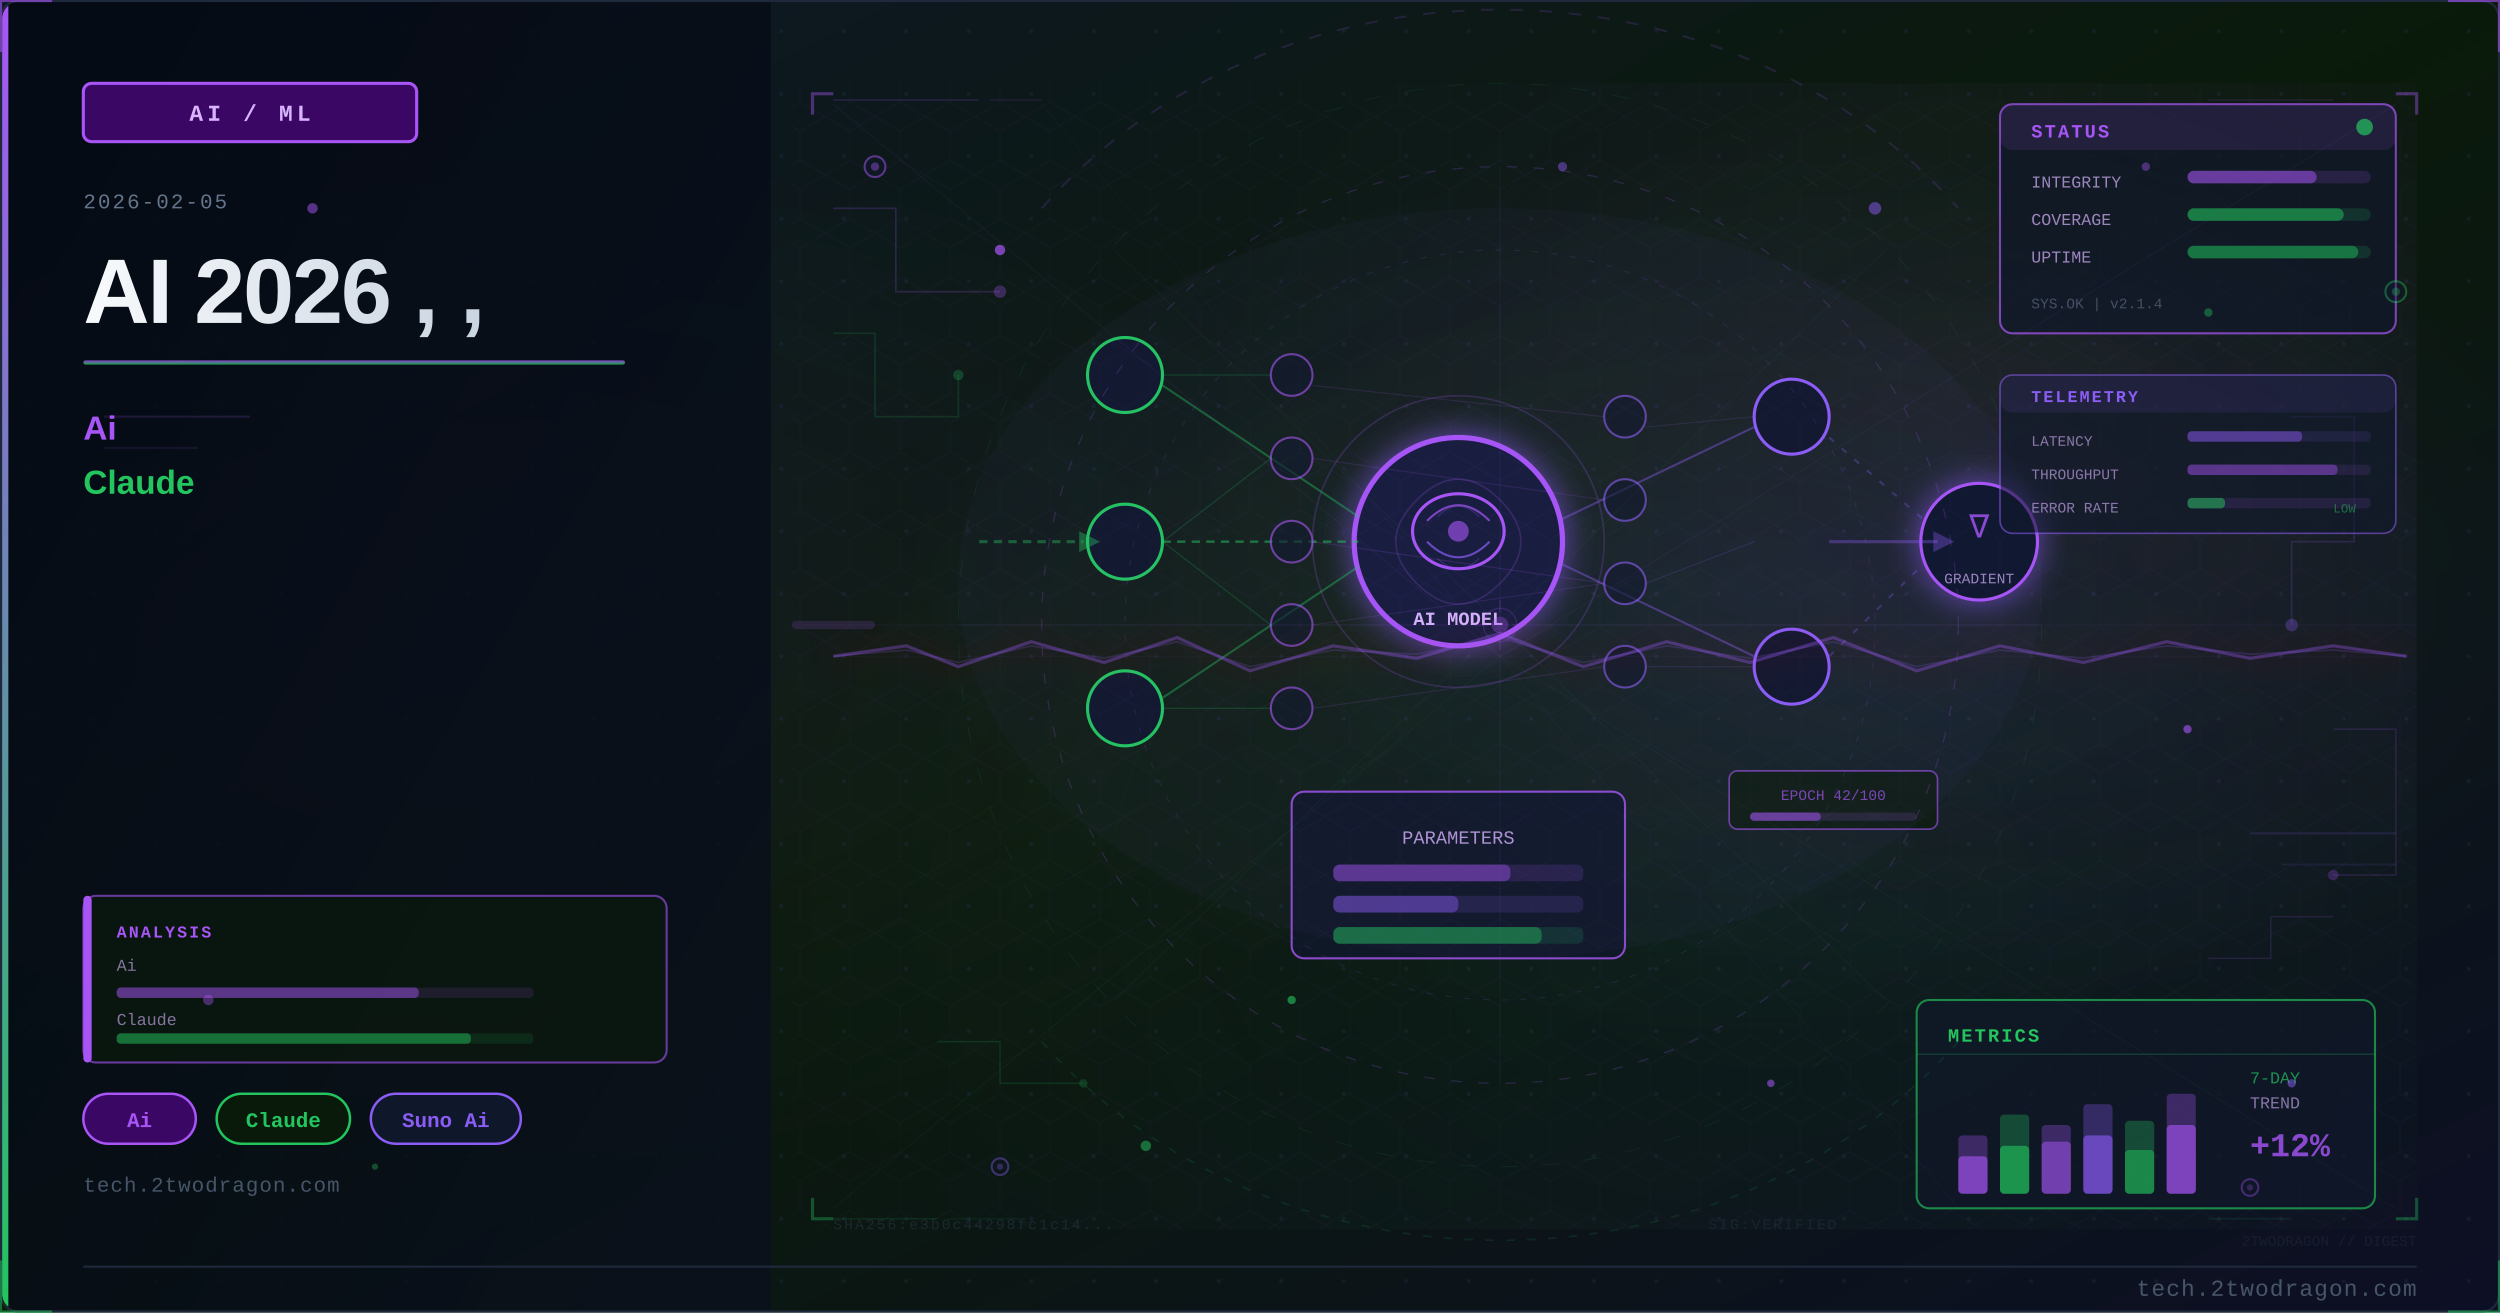
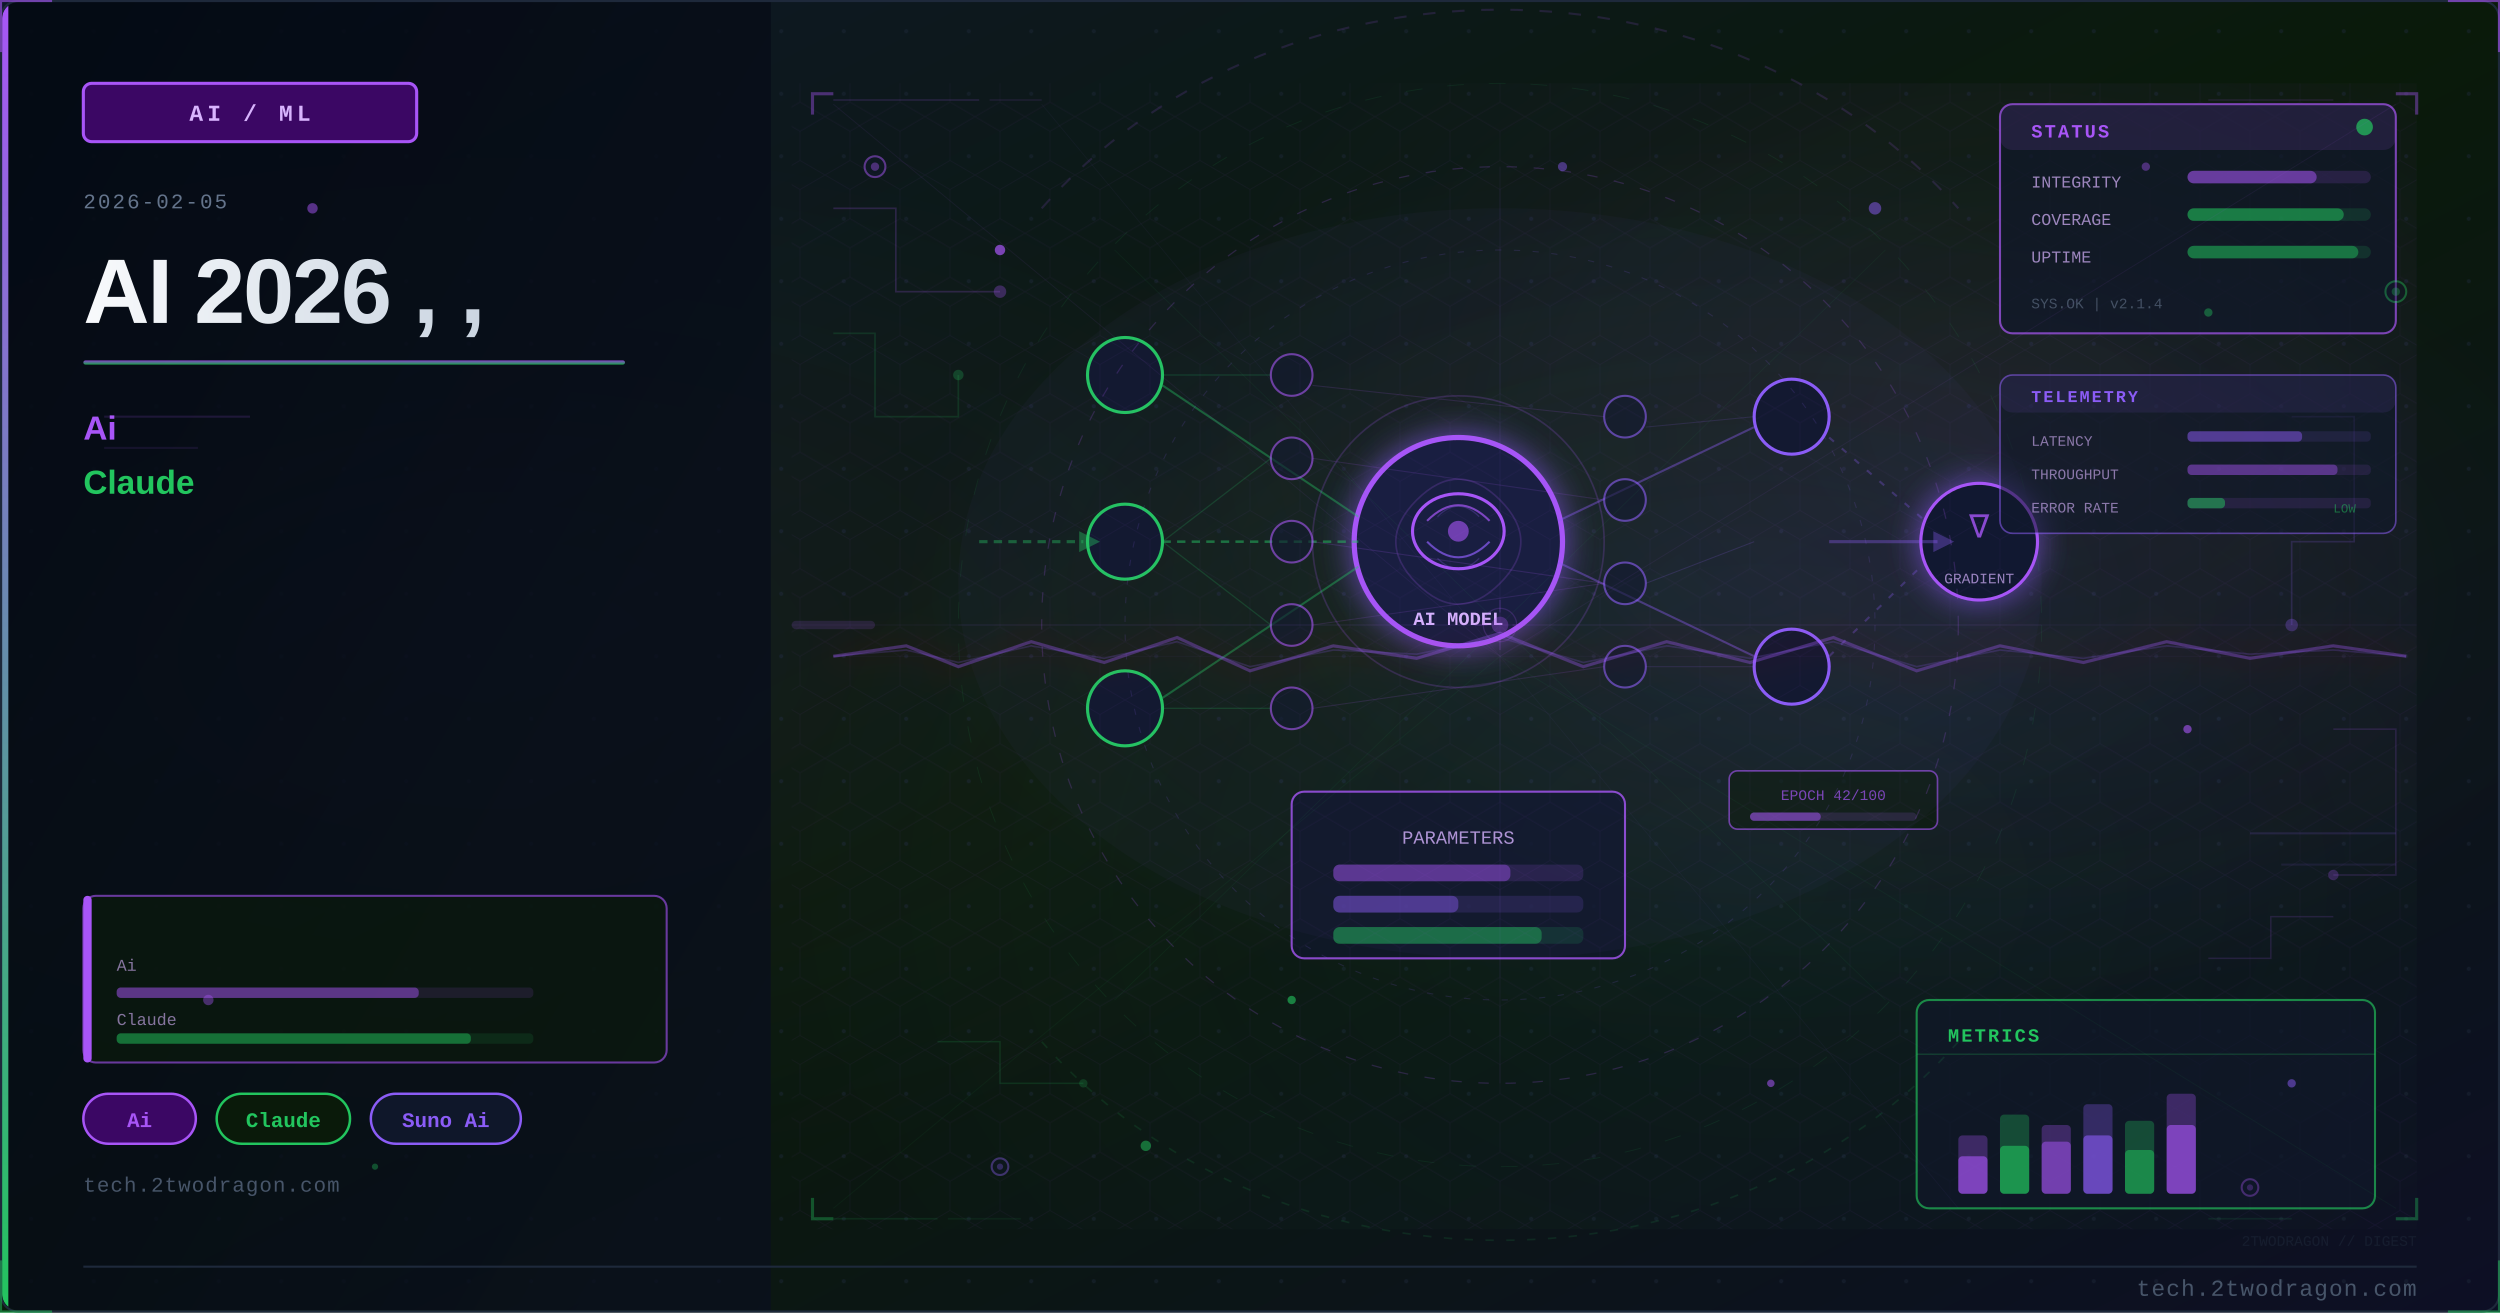
<svg xmlns="http://www.w3.org/2000/svg" viewBox="0 0 1200 630" width="1200" height="630">
  <defs>
    <linearGradient id="u86c659bg" x1="0%" y1="0%" x2="100%" y2="100%">
      <stop offset="0%" style="stop-color:#0f172a" />
      <stop offset="50%" style="stop-color:#0a1a0a" />
      <stop offset="100%" style="stop-color:#0d0f25" />
    </linearGradient>
    <linearGradient id="u86c659accent" x1="0%" y1="0%" x2="0%" y2="100%">
      <stop offset="0%" style="stop-color:#a855f7" />
      <stop offset="100%" style="stop-color:#22c55e" />
    </linearGradient>
    <linearGradient id="u86c659title" x1="0%" y1="0%" x2="100%" y2="0%">
      <stop offset="0%" style="stop-color:#f8fafc" />
      <stop offset="100%" style="stop-color:#cbd5e1" />
    </linearGradient>
    <linearGradient id="u86c659panel" x1="0%" y1="0%" x2="100%" y2="100%">
      <stop offset="0%" style="stop-color:#020810;stop-opacity:0.85" />
      <stop offset="100%" style="stop-color:#0a0f1e;stop-opacity:0.75" />
    </linearGradient>
    <radialGradient id="u86c659ambientL" cx="20%" cy="50%" r="40%">
      <stop offset="0%" style="stop-color:#a855f7;stop-opacity:0.06" />
      <stop offset="100%" style="stop-color:#a855f7;stop-opacity:0" />
    </radialGradient>
    <radialGradient id="u86c659ambientR" cx="70%" cy="45%" r="35%">
      <stop offset="0%" style="stop-color:#8b5cf6;stop-opacity:0.08" />
      <stop offset="100%" style="stop-color:#8b5cf6;stop-opacity:0" />
    </radialGradient>
    <filter id="u86c659glow" x="-100%" y="-100%" width="300%" height="300%">
      <feDropShadow dx="0" dy="0" stdDeviation="8" flood-color="#8b5cf6" flood-opacity="0.7" />
    </filter>
    <filter id="u86c659blur" x="-50%" y="-50%" width="200%" height="200%">
      <feGaussianBlur stdDeviation="12" />
    </filter>
    <filter id="u86c659textglow" x="-20%" y="-20%" width="140%" height="140%">
      <feDropShadow dx="0" dy="0" stdDeviation="4" flood-color="#a855f7" flood-opacity="0.5" />
    </filter>
    <filter id="u86c659fxGlow" x="-50%" y="-50%" width="200%" height="200%">
      <feGaussianBlur stdDeviation="6" result="b" />
      <feColorMatrix in="b" type="matrix" values="1.2 0.4 0 0 0 0.5 0.6 0 0 0 0 0 0 0 0 0 0 0 0.85 0" result="g" />
      <feMerge>
        <feMergeNode in="g" />
        <feMergeNode in="SourceGraphic" />
      </feMerge>
    </filter>
    <filter id="u86c659fxRed" x="-60%" y="-60%" width="220%" height="220%">
      <feGaussianBlur stdDeviation="8" result="b" />
      <feColorMatrix in="b" type="matrix" values="1.3 0 0 0 0.7 0 0 0 0 0 0 0 0 0 0 0 0 0 0.95 0" result="g" />
      <feMerge>
        <feMergeNode in="g" />
        <feMergeNode in="SourceGraphic" />
      </feMerge>
    </filter>
    <radialGradient id="u86c659sceneGlow1" cx="75%" cy="30%" r="50%">
      <stop offset="0%" stop-color="#a855f7" stop-opacity="0.15" />
      <stop offset="100%" stop-color="#a855f7" stop-opacity="0" />
    </radialGradient>
    <radialGradient id="u86c659sceneGlow2" cx="60%" cy="70%" r="60%">
      <stop offset="0%" stop-color="#22c55e" stop-opacity="0.10" />
      <stop offset="100%" stop-color="#22c55e" stop-opacity="0" />
    </radialGradient>
    <pattern id="u86c659dots" x="0" y="0" width="30" height="30" patternUnits="userSpaceOnUse">
      <circle cx="15" cy="15" r="1" fill="#1e293b" opacity="0.7" />
    </pattern>
    <clipPath id="u86c659clip">
      <rect x="1" y="1" width="1198" height="628" rx="8" ry="8" />
    </clipPath>
    <style>
      @keyframes u86c659floatUp { 0%{transform:translateY(0);opacity:0.9} 85%{opacity:0.5} 100%{transform:translateY(-80px);opacity:0} }
      @keyframes u86c659pulse { 0%,100%{opacity:0.5} 50%{opacity:1} }
      @keyframes u86c659crackFx { 0%,100%{stroke-opacity:0.6} 50%{stroke-opacity:1} }
      @keyframes u86c659glimmer { 0%{opacity:0.3} 50%{opacity:0.85} 100%{opacity:0.3} }
      @keyframes u86c659dash { to{stroke-dashoffset:-20} }
      @keyframes u86c659rotSpin { from{transform:rotate(0deg)} to{transform:rotate(360deg)} }
      .u86c659fa { animation: u86c659floatUp 3.2s ease-in infinite; }
      .u86c659fb { animation: u86c659floatUp 3.8s ease-in infinite; animation-delay:0.9s; }
      .u86c659fc { animation: u86c659floatUp 2.9s ease-in infinite; animation-delay:1.7s; }
      .u86c659crack { animation: u86c659crackFx 1.9s ease-in-out infinite; }
      .u86c659blink { animation: u86c659pulse 2.2s ease-in-out infinite; }
    </style>
  </defs>
  <rect width="1200" height="630" fill="url(#u86c659bg)" />
  <g clip-path="url(#u86c659clip)">
    <rect width="1200" height="630" fill="url(#u86c659dots)" opacity="0.6" />
    <rect width="1200" height="630" fill="url(#u86c659ambientL)" />
    <rect width="1200" height="630" fill="url(#u86c659ambientR)" />
    <rect x="0" y="0" width="370" height="630" fill="url(#u86c659panel)" />
    <rect x="0" y="0" width="4" height="630" fill="url(#u86c659accent)" />
    <rect x="40" y="40" width="160" height="28" rx="4" fill="#3b0764" stroke="#a855f7" stroke-width="1.5" />
    <text x="120" y="58" font-family="Courier New, monospace" font-size="11" fill="#d8b4fe" text-anchor="middle" letter-spacing="2" font-weight="bold">AI / ML</text>
    <text x="40" y="100" font-family="Courier New, monospace" font-size="10" fill="#64748b" letter-spacing="1">2026-02-05</text>
    <text x="40" y="155" font-family="Segoe UI, Arial, sans-serif" font-size="44" fill="url(#u86c659title)" font-weight="700" letter-spacing="-1">AI 2026 , ,</text>
    <rect x="40" y="173" width="260" height="2" rx="1" fill="url(#u86c659accent)" opacity="0.8" />
    <text x="40" y="211" font-family="Segoe UI, Arial, sans-serif" font-size="16" fill="#a855f7" font-weight="600">Ai</text>
    <text x="40" y="237" font-family="Segoe UI, Arial, sans-serif" font-size="16" fill="#22c55e" font-weight="600">Claude</text>
    <rect x="40" y="525" width="54" height="24" rx="12" fill="#3b0764" stroke="#a855f7" stroke-width="1.2" />
    <text x="67" y="541" font-family="Courier New, monospace" font-size="10" fill="#a855f7" text-anchor="middle" font-weight="bold">Ai</text>
    <rect x="104" y="525" width="64" height="24" rx="12" fill="#0a1a0a" stroke="#22c55e" stroke-width="1.2" />
    <text x="136" y="541" font-family="Courier New, monospace" font-size="10" fill="#22c55e" text-anchor="middle" font-weight="bold">Claude</text>
    <rect x="178" y="525" width="72" height="24" rx="12" fill="#0f172a" stroke="#8b5cf6" stroke-width="1.2" />
    <text x="214" y="541" font-family="Courier New, monospace" font-size="10" fill="#8b5cf6" text-anchor="middle" font-weight="bold">Suno Ai</text>
    <text x="40" y="572" font-family="Courier New, monospace" font-size="10" fill="#475569" letter-spacing="0.5">tech.2twodragon.com</text>
    <rect x="380" y="40" width="780" height="550" fill="url(#u86c659sceneGlow1)" opacity="0.6" />
    <rect x="380" y="40" width="780" height="550" fill="url(#u86c659sceneGlow2)" opacity="0.5" />
    <g filter="url(#u86c659glow)">
      <circle cx="700" cy="260" r="50" fill="#0f172a" stroke="#a855f7" stroke-width="2.5" />
      <circle cx="700" cy="260" r="50" fill="#8b5cf6" opacity="0.08" />
    </g>
    <ellipse cx="700" cy="255" rx="22" ry="18" fill="none" stroke="#a855f7" stroke-width="1.5" />
    <path d="M685 250 Q700 235 715 250" fill="none" stroke="#a855f7" stroke-width="1" opacity="0.7" />
    <path d="M685 260 Q700 275 715 260" fill="none" stroke="#8b5cf6" stroke-width="1" opacity="0.7" />
    <circle cx="700" cy="255" r="5" fill="#a855f7" opacity="0.6" />
    <text x="700" y="300" font-family="Courier New, monospace" font-size="9" fill="#d8b4fe" text-anchor="middle" font-weight="bold">AI MODEL</text>
    <circle cx="540" cy="180" r="18" fill="#0f172a" stroke="#22c55e" stroke-width="1.5" />
    <circle cx="540" cy="260" r="18" fill="#0f172a" stroke="#22c55e" stroke-width="1.5" />
    <circle cx="540" cy="340" r="18" fill="#0f172a" stroke="#22c55e" stroke-width="1.5" />
    <circle cx="860" cy="200" r="18" fill="#0f172a" stroke="#8b5cf6" stroke-width="1.5" />
    <circle cx="860" cy="320" r="18" fill="#0f172a" stroke="#8b5cf6" stroke-width="1.5" />
    <line x1="558" y1="185" x2="652" y2="248" stroke="#22c55e" stroke-width="1" opacity="0.4" />
    <line x1="558" y1="260" x2="652" y2="260" stroke="#22c55e" stroke-width="1.2" opacity="0.5" stroke-dasharray="4 3" style="animation: u86c659dash 2s linear infinite" />
    <line x1="558" y1="335" x2="652" y2="272" stroke="#22c55e" stroke-width="1" opacity="0.4" />
    <line x1="748" y1="250" x2="842" y2="205" stroke="#8b5cf6" stroke-width="1" opacity="0.4" />
    <line x1="748" y1="270" x2="842" y2="315" stroke="#8b5cf6" stroke-width="1" opacity="0.4" />
    <rect x="620" y="380" width="160" height="80" rx="6" fill="#0f172a" stroke="#a855f7" stroke-width="1" opacity="0.8" />
    <text x="700" y="405" font-family="Courier New, monospace" font-size="9" fill="#d8b4fe" text-anchor="middle" opacity="0.8">PARAMETERS</text>
    <rect x="640" y="415" width="120" height="8" rx="3" fill="#a855f7" opacity="0.15" />
    <rect x="640" y="415" width="85" height="8" rx="3" fill="#a855f7" opacity="0.4" />
    <rect x="640" y="430" width="120" height="8" rx="3" fill="#8b5cf6" opacity="0.15" />
    <rect x="640" y="430" width="60" height="8" rx="3" fill="#8b5cf6" opacity="0.4" />
    <rect x="640" y="445" width="120" height="8" rx="3" fill="#22c55e" opacity="0.15" />
    <rect x="640" y="445" width="100" height="8" rx="3" fill="#22c55e" opacity="0.4" />
    <g filter="url(#u86c659glow)">
      <circle cx="950" cy="260" r="28" fill="#0f172a" stroke="#a855f7" stroke-width="1.5" />
    </g>
    <text x="950" y="258" font-family="Courier New, monospace" font-size="16" fill="#a855f7" text-anchor="middle" opacity="0.8">∇</text>
    <text x="950" y="280" font-family="Courier New, monospace" font-size="7" fill="#d8b4fe" text-anchor="middle" opacity="0.7">GRADIENT</text>
    <line x1="878" y1="210" x2="924" y2="250" stroke="#8b5cf6" stroke-width="1" opacity="0.3" stroke-dasharray="3 5" />
    <line x1="878" y1="315" x2="924" y2="270" stroke="#8b5cf6" stroke-width="1" opacity="0.3" stroke-dasharray="3 5" />
    <circle cx="620" cy="180" r="10" fill="#0f172a" stroke="#a855f7" stroke-width="1" opacity="0.6" />
    <circle cx="620" cy="220" r="10" fill="#0f172a" stroke="#a855f7" stroke-width="1" opacity="0.6" />
    <circle cx="620" cy="260" r="10" fill="#0f172a" stroke="#a855f7" stroke-width="1" opacity="0.6" />
    <circle cx="620" cy="300" r="10" fill="#0f172a" stroke="#a855f7" stroke-width="1" opacity="0.6" />
    <circle cx="620" cy="340" r="10" fill="#0f172a" stroke="#a855f7" stroke-width="1" opacity="0.6" />
    <circle cx="780" cy="200" r="10" fill="#0f172a" stroke="#8b5cf6" stroke-width="1" opacity="0.6" />
    <circle cx="780" cy="240" r="10" fill="#0f172a" stroke="#8b5cf6" stroke-width="1" opacity="0.6" />
    <circle cx="780" cy="280" r="10" fill="#0f172a" stroke="#8b5cf6" stroke-width="1" opacity="0.6" />
    <circle cx="780" cy="320" r="10" fill="#0f172a" stroke="#8b5cf6" stroke-width="1" opacity="0.6" />
    <line x1="558" y1="180" x2="610" y2="180" stroke="#22c55e" stroke-width="0.6" opacity="0.2" />
    <line x1="558" y1="260" x2="610" y2="220" stroke="#22c55e" stroke-width="0.6" opacity="0.2" />
    <line x1="558" y1="260" x2="610" y2="300" stroke="#22c55e" stroke-width="0.6" opacity="0.2" />
    <line x1="558" y1="340" x2="610" y2="340" stroke="#22c55e" stroke-width="0.6" opacity="0.2" />
    <line x1="630" y1="185" x2="770" y2="200" stroke="#a855f7" stroke-width="0.5" opacity="0.15" />
    <line x1="630" y1="220" x2="770" y2="240" stroke="#a855f7" stroke-width="0.5" opacity="0.15" />
    <line x1="630" y1="260" x2="770" y2="280" stroke="#a855f7" stroke-width="0.5" opacity="0.18" />
    <line x1="630" y1="300" x2="770" y2="280" stroke="#a855f7" stroke-width="0.5" opacity="0.15" />
    <line x1="630" y1="340" x2="770" y2="320" stroke="#a855f7" stroke-width="0.5" opacity="0.15" />
    <line x1="790" y1="205" x2="842" y2="200" stroke="#8b5cf6" stroke-width="0.5" opacity="0.15" />
    <line x1="790" y1="280" x2="842" y2="260" stroke="#8b5cf6" stroke-width="0.5" opacity="0.18" />
    <line x1="790" y1="320" x2="842" y2="320" stroke="#8b5cf6" stroke-width="0.5" opacity="0.15" />
    <path d="M 680 240 Q 700 220 720 240 Q 740 260 720 280 Q 700 300 680 280 Q 660 260 680 240" fill="none" stroke="#a855f7" stroke-width="0.8" opacity="0.2" />
    <path d="M 690 248 Q 700 238 710 248" fill="none" stroke="#8b5cf6" stroke-width="0.6" opacity="0.25" />
    <path d="M 690 268 Q 700 278 710 268" fill="none" stroke="#8b5cf6" stroke-width="0.6" opacity="0.25" />
    <path d="M 470 260 L 520 260" fill="none" stroke="#22c55e" stroke-width="1.5" opacity="0.4" stroke-dasharray="4 3" style="animation: u86c659dash 2s linear infinite" />
    <polygon points="518,255 528,260 518,265" fill="#22c55e" opacity="0.4" />
    <path d="M 878 260 L 930 260" fill="none" stroke="#8b5cf6" stroke-width="1.5" opacity="0.35" />
    <polygon points="928,255 938,260 928,265" fill="#8b5cf6" opacity="0.35" />
    <rect x="830" y="370" width="100" height="28" rx="4" fill="#0a1a0a" stroke="#a855f7" stroke-width="0.8" opacity="0.6" />
    <text x="880" y="384" font-family="Courier New, monospace" font-size="7" fill="#a855f7" text-anchor="middle" opacity="0.7">EPOCH 42/100</text>
    <rect x="840" y="390" width="80" height="4" rx="2" fill="#a855f7" opacity="0.15" />
    <rect x="840" y="390" width="34" height="4" rx="2" fill="#a855f7" opacity="0.5" />
    <circle cx="700" cy="260" r="70" fill="none" stroke="#a855f7" stroke-width="0.8" opacity="0.2" style="animation: u86c659pulse 3s ease-in-out infinite" />
    <ellipse cx="720" cy="280" rx="260" ry="180" fill="#8b5cf6" opacity="0.035" />
    <defs>
      <pattern id="u86c659hex" x="0" y="0" width="24" height="28" patternUnits="userSpaceOnUse">
        <polygon points="12,0 24,7 24,21 12,28 0,21 0,7" fill="none" stroke="#a855f7" stroke-width="0.4" opacity="0.15" />
      </pattern>
    </defs>
    <rect x="380" y="40" width="780" height="550" fill="url(#u86c659hex)" opacity="0.35" />
    <circle cx="720" cy="300" r="220" fill="none" stroke="#a855f7" stroke-width="0.6" stroke-dasharray="5 8" opacity="0.2" />
    <circle cx="720" cy="300" r="180" fill="none" stroke="#8b5cf6" stroke-width="0.5" stroke-dasharray="3 6" opacity="0.15" />
    <circle cx="720" cy="300" r="260" fill="none" stroke="#22c55e" stroke-width="0.4" stroke-dasharray="8 12" opacity="0.1" />
    <line x1="720" y1="80" x2="720" y2="520" stroke="#a855f7" stroke-width="0.3" opacity="0.1" />
    <line x1="460" y1="300" x2="980" y2="300" stroke="#a855f7" stroke-width="0.3" opacity="0.1" />
    <line x1="535" y1="120" x2="905" y2="480" stroke="#22c55e" stroke-width="0.3" opacity="0.08" />
    <line x1="905" y1="120" x2="535" y2="480" stroke="#22c55e" stroke-width="0.3" opacity="0.08" />
    <rect x="960" y="50" width="190" height="110" rx="6" fill="#0f172a" stroke="#a855f7" stroke-width="1" opacity="0.7" />
    <rect x="960" y="50" width="190" height="22" rx="6" fill="#a855f7" opacity="0.12" />
    <text x="975" y="66" font-family="Courier New, monospace" font-size="9" fill="#a855f7" font-weight="bold" letter-spacing="1">STATUS</text>
    <circle cx="1135" cy="61" r="4" fill="#22c55e" opacity="0.7" style="animation: u86c659pulse 2s ease-in-out infinite" />
    <text x="975" y="90" font-family="Courier New, monospace" font-size="8" fill="#d8b4fe" opacity="0.7">INTEGRITY</text>
    <rect x="1050" y="82" width="88" height="6" rx="3" fill="#a855f7" opacity="0.15" />
    <rect x="1050" y="82" width="62" height="6" rx="3" fill="#a855f7" opacity="0.5" />
    <text x="975" y="108" font-family="Courier New, monospace" font-size="8" fill="#d8b4fe" opacity="0.7">COVERAGE</text>
    <rect x="1050" y="100" width="88" height="6" rx="3" fill="#22c55e" opacity="0.15" />
    <rect x="1050" y="100" width="75" height="6" rx="3" fill="#22c55e" opacity="0.5" />
    <text x="975" y="126" font-family="Courier New, monospace" font-size="8" fill="#d8b4fe" opacity="0.7">UPTIME</text>
    <rect x="1050" y="118" width="88" height="6" rx="3" fill="#22c55e" opacity="0.15" />
    <rect x="1050" y="118" width="82" height="6" rx="3" fill="#22c55e" opacity="0.45" />
    <text x="975" y="148" font-family="Courier New, monospace" font-size="7" fill="#64748b" opacity="0.6">SYS.OK | v2.1.4</text>
    <rect x="920" y="480" width="220" height="100" rx="6" fill="#0f172a" stroke="#22c55e" stroke-width="1" opacity="0.65" />
    <text x="935" y="500" font-family="Courier New, monospace" font-size="9" fill="#22c55e" font-weight="bold" letter-spacing="1">METRICS</text>
    <line x1="920" y1="506" x2="1140" y2="506" stroke="#22c55e" stroke-width="0.5" opacity="0.3" />
    <rect x="940" y="545" width="14" height="28" rx="2" fill="#a855f7" opacity="0.3" />
    <rect x="940" y="555" width="14" height="18" rx="2" fill="#a855f7" opacity="0.6" />
    <rect x="960" y="535" width="14" height="38" rx="2" fill="#22c55e" opacity="0.3" />
    <rect x="960" y="550" width="14" height="23" rx="2" fill="#22c55e" opacity="0.6" />
    <rect x="980" y="540" width="14" height="33" rx="2" fill="#a855f7" opacity="0.3" />
    <rect x="980" y="548" width="14" height="25" rx="2" fill="#a855f7" opacity="0.5" />
    <rect x="1000" y="530" width="14" height="43" rx="2" fill="#8b5cf6" opacity="0.3" />
    <rect x="1000" y="545" width="14" height="28" rx="2" fill="#8b5cf6" opacity="0.6" />
    <rect x="1020" y="538" width="14" height="35" rx="2" fill="#22c55e" opacity="0.3" />
    <rect x="1020" y="552" width="14" height="21" rx="2" fill="#22c55e" opacity="0.5" />
    <rect x="1040" y="525" width="14" height="48" rx="2" fill="#a855f7" opacity="0.3" />
    <rect x="1040" y="540" width="14" height="33" rx="2" fill="#a855f7" opacity="0.6" style="animation: u86c659glimmer 3s ease-in-out infinite" />
-     <text x="1080" y="520" font-family="Courier New, monospace" font-size="8" fill="#22c55e" opacity="0.7">7-DAY</text>
-     <text x="1080" y="532" font-family="Courier New, monospace" font-size="8" fill="#d8b4fe" opacity="0.6">TREND</text>
-     <text x="1080" y="555" font-family="Courier New, monospace" font-size="16" fill="#a855f7" font-weight="bold" opacity="0.8">+12%</text>
    <polyline points="400,100 430,100 430,140 480,140" fill="none" stroke="#a855f7" stroke-width="0.8" opacity="0.2" />
    <circle cx="480" cy="140" r="3" fill="#a855f7" opacity="0.3" />
    <polyline points="400,160 420,160 420,200 460,200 460,180" fill="none" stroke="#22c55e" stroke-width="0.8" opacity="0.15" />
    <circle cx="460" cy="180" r="2.5" fill="#22c55e" opacity="0.25" />
    <polyline points="1100,200 1130,200 1130,260 1100,260 1100,300" fill="none" stroke="#8b5cf6" stroke-width="0.8" opacity="0.18" />
    <circle cx="1100" cy="300" r="3" fill="#8b5cf6" opacity="0.3" />
    <polyline points="1120,350 1150,350 1150,420 1120,420" fill="none" stroke="#a855f7" stroke-width="0.8" opacity="0.15" />
    <circle cx="1120" cy="420" r="2.5" fill="#a855f7" opacity="0.25" />
    <polyline points="450,500 480,500 480,520 520,520" fill="none" stroke="#22c55e" stroke-width="0.7" opacity="0.15" />
    <circle cx="520" cy="520" r="2" fill="#22c55e" opacity="0.2" />
    <polyline points="1060,460 1090,460 1090,440 1120,440" fill="none" stroke="#a855f7" stroke-width="0.7" opacity="0.15" />
    <rect x="40" y="430" width="280" height="80" rx="6" fill="#0a1a0a" stroke="#a855f7" stroke-width="1" opacity="0.6" />
    <rect x="40" y="430" width="4" height="80" rx="2" fill="#a855f7" />
-     <text x="56" y="450" font-family="Courier New, monospace" font-size="8" fill="#a855f7" font-weight="bold" letter-spacing="1">ANALYSIS</text>
    <text x="56" y="466" font-family="Courier New, monospace" font-size="8" fill="#d8b4fe" opacity="0.6">Ai</text>
    <rect x="56" y="474" width="200" height="5" rx="2" fill="#a855f7" opacity="0.12" />
    <rect x="56" y="474" width="145" height="5" rx="2" fill="#a855f7" opacity="0.45" />
    <text x="56" y="492" font-family="Courier New, monospace" font-size="8" fill="#d8b4fe" opacity="0.6">Claude</text>
    <rect x="56" y="496" width="200" height="5" rx="2" fill="#22c55e" opacity="0.12" />
    <rect x="56" y="496" width="170" height="5" rx="2" fill="#22c55e" opacity="0.45" />
    <circle cx="420" cy="80" r="5" fill="#0f172a" stroke="#a855f7" stroke-width="1" opacity="0.5" />
    <circle cx="420" cy="80" r="2" fill="#a855f7" opacity="0.4" />
    <circle cx="1150" cy="140" r="5" fill="#0f172a" stroke="#22c55e" stroke-width="1" opacity="0.4" />
    <circle cx="1150" cy="140" r="2" fill="#22c55e" opacity="0.3" />
    <circle cx="480" cy="560" r="4" fill="#0f172a" stroke="#8b5cf6" stroke-width="1" opacity="0.4" />
    <circle cx="480" cy="560" r="1.5" fill="#8b5cf6" opacity="0.3" />
    <circle cx="1080" cy="570" r="4" fill="#0f172a" stroke="#a855f7" stroke-width="1" opacity="0.35" />
    <circle cx="1080" cy="570" r="1.5" fill="#a855f7" opacity="0.25" />
-     <text x="400" y="590" font-family="Courier New, monospace" font-size="7" fill="#334155" opacity="0.4" letter-spacing="1">SHA256:e3b0c44298fc1c14...</text>
-     <text x="820" y="590" font-family="Courier New, monospace" font-size="7" fill="#334155" opacity="0.3" letter-spacing="1">SIG:VERIFIED</text>
    <line x1="380" y1="300" x2="1160" y2="300" stroke="#a855f7" stroke-width="0.5" opacity="0.06" />
    <rect x="380" y="298" width="40" height="4" rx="2" fill="#a855f7" opacity="0.15">
      <animate attributeName="x" values="380;1120;380" dur="8s" repeatCount="indefinite" />
      <animate attributeName="opacity" values="0.15;0.3;0.15" dur="8s" repeatCount="indefinite" />
    </rect>
    <path d="M 500 100 A 280 250 0 0 1 940 100" fill="none" stroke="#a855f7" stroke-width="1" stroke-dasharray="6 8" opacity="0.15" style="animation: u86c659dash 4s linear infinite" />
    <path d="M 940 500 A 280 250 0 0 1 500 500" fill="none" stroke="#22c55e" stroke-width="0.8" stroke-dasharray="4 6" opacity="0.12" style="animation: u86c659dash 5s linear infinite" />
    <polyline points="390,55 390,45 400,45" fill="none" stroke="#a855f7" stroke-width="1.5" opacity="0.4" />
    <polyline points="1150,45 1160,45 1160,55" fill="none" stroke="#a855f7" stroke-width="1.5" opacity="0.4" />
    <polyline points="390,575 390,585 400,585" fill="none" stroke="#22c55e" stroke-width="1.5" opacity="0.35" />
    <polyline points="1150,585 1160,585 1160,575" fill="none" stroke="#22c55e" stroke-width="1.5" opacity="0.35" />
    <circle cx="720" cy="300" r="8" fill="none" stroke="#a855f7" stroke-width="0.6" opacity="0.2" />
    <line x1="720" y1="288" x2="720" y2="294" stroke="#a855f7" stroke-width="0.6" opacity="0.2" />
    <line x1="720" y1="306" x2="720" y2="312" stroke="#a855f7" stroke-width="0.6" opacity="0.2" />
    <line x1="708" y1="300" x2="714" y2="300" stroke="#a855f7" stroke-width="0.6" opacity="0.2" />
    <line x1="726" y1="300" x2="732" y2="300" stroke="#a855f7" stroke-width="0.6" opacity="0.2" />
    <line x1="400" y1="48" x2="470" y2="48" stroke="#a855f7" stroke-width="0.8" opacity="0.15" />
    <line x1="475" y1="48" x2="500" y2="48" stroke="#a855f7" stroke-width="0.8" opacity="0.1" />
    <line x1="400" y1="585" x2="450" y2="585" stroke="#22c55e" stroke-width="0.8" opacity="0.12" />
    <line x1="455" y1="585" x2="490" y2="585" stroke="#22c55e" stroke-width="0.8" opacity="0.08" />
    <line x1="1060" y1="48" x2="1120" y2="48" stroke="#a855f7" stroke-width="0.8" opacity="0.12" />
    <line x1="1060" y1="585" x2="1100" y2="585" stroke="#22c55e" stroke-width="0.8" opacity="0.1" />
    <circle cx="720" cy="300" r="4" fill="#a855f7" opacity="0.3">
      <animate attributeName="r" values="4;8;4" dur="3s" repeatCount="indefinite" />
      <animate attributeName="opacity" values="0.3;0.1;0.3" dur="3s" repeatCount="indefinite" />
    </circle>
    <line x1="720" y1="315" x2="400" y2="50" stroke="#a855f7" stroke-width="0.4" opacity="0.08" />
    <line x1="720" y1="315" x2="1150" y2="50" stroke="#a855f7" stroke-width="0.4" opacity="0.08" />
    <line x1="720" y1="315" x2="400" y2="580" stroke="#22c55e" stroke-width="0.4" opacity="0.06" />
    <line x1="720" y1="315" x2="1150" y2="580" stroke="#22c55e" stroke-width="0.4" opacity="0.06" />
    <line x1="720" y1="315" x2="400" y2="315" stroke="#a855f7" stroke-width="0.3" opacity="0.07" />
    <line x1="720" y1="315" x2="1150" y2="315" stroke="#a855f7" stroke-width="0.3" opacity="0.07" />
    <line x1="720" y1="315" x2="500" y2="50" stroke="#8b5cf6" stroke-width="0.3" opacity="0.06" />
    <line x1="720" y1="315" x2="940" y2="580" stroke="#8b5cf6" stroke-width="0.3" opacity="0.06" />
    <polyline points="400,315 435,310 460,320 495,308 530,318 565,306 600,322 640,310 680,316 720,304 760,320 800,308 840,318 880,306 920,322 960,310 1000,318 1040,308 1080,316 1120,310 1155,315" fill="none" stroke="#a855f7" stroke-width="1.5" opacity="0.35" filter="url(#u86c659fxRed)" class="u86c659crack" />
    <polyline points="400,315 435,312 460,318 495,310 530,316 565,308 600,320 640,312 680,314 720,306 760,318 800,310 840,316 880,308 920,320 960,312 1000,316 1040,310 1080,314 1120,312 1155,315" fill="none" stroke="#8b5cf6" stroke-width="0.8" opacity="0.2" />
    <circle cx="480" cy="120" r="2.5" fill="#a855f7" opacity="0.7" class="u86c659fa" />
    <circle cx="620" cy="480" r="2" fill="#22c55e" opacity="0.6" class="u86c659fb" />
    <circle cx="900" cy="100" r="3" fill="#8b5cf6" opacity="0.5" class="u86c659fc" />
    <circle cx="1050" cy="350" r="2" fill="#a855f7" opacity="0.6" class="u86c659fa" />
    <circle cx="550" cy="550" r="2.5" fill="#22c55e" opacity="0.5" class="u86c659fb" />
    <circle cx="850" cy="520" r="1.8" fill="#a855f7" opacity="0.55" class="u86c659fc" />
    <circle cx="750" cy="80" r="2.2" fill="#8b5cf6" opacity="0.45" class="u86c659fa" />
    <rect x="960" y="180" width="190" height="76" rx="6" fill="#0f172a" stroke="#8b5cf6" stroke-width="0.8" opacity="0.55" />
    <rect x="960" y="180" width="190" height="18" rx="6" fill="#8b5cf6" opacity="0.10" />
    <text x="975" y="193" font-family="Courier New, monospace" font-size="8" fill="#8b5cf6" font-weight="bold" letter-spacing="1">TELEMETRY</text>
    <text x="975" y="214" font-family="Courier New, monospace" font-size="7" fill="#d8b4fe" opacity="0.6">LATENCY</text>
    <rect x="1050" y="207" width="88" height="5" rx="2" fill="#8b5cf6" opacity="0.12" />
    <rect x="1050" y="207" width="55" height="5" rx="2" fill="#8b5cf6" opacity="0.45" />
    <text x="975" y="230" font-family="Courier New, monospace" font-size="7" fill="#d8b4fe" opacity="0.6">THROUGHPUT</text>
    <rect x="1050" y="223" width="88" height="5" rx="2" fill="#a855f7" opacity="0.12" />
    <rect x="1050" y="223" width="72" height="5" rx="2" fill="#a855f7" opacity="0.4" />
    <text x="975" y="246" font-family="Courier New, monospace" font-size="7" fill="#d8b4fe" opacity="0.6">ERROR RATE</text>
    <rect x="1050" y="239" width="88" height="5" rx="2" fill="#a855f7" opacity="0.12" />
    <rect x="1050" y="239" width="18" height="5" rx="2" fill="#22c55e" opacity="0.5" />
    <text x="1120" y="246" font-family="Courier New, monospace" font-size="6" fill="#22c55e" opacity="0.5">LOW</text>
    <text x="1160" y="598" font-family="Courier New, monospace" font-size="7" fill="#1e293b" text-anchor="end" opacity="0.5">2TWODRAGON // DIGEST</text>
    <circle cx="150" cy="100" r="2.5" fill="#a855f7" opacity="0.5">
      <animate attributeName="opacity" values="0.5;0.15;0.5" dur="3.0s" repeatCount="indefinite" />
    </circle>
    <circle cx="1060" cy="150" r="2.0" fill="#22c55e" opacity="0.4">
      <animate attributeName="opacity" values="0.4;0.12;0.4" dur="2.8s" repeatCount="indefinite" />
    </circle>
    <circle cx="100" cy="480" r="2.5" fill="#a855f7" opacity="0.4">
      <animate attributeName="opacity" values="0.4;0.12;0.4" dur="3.5s" repeatCount="indefinite" />
    </circle>
    <circle cx="1100" cy="520" r="2.0" fill="#8b5cf6" opacity="0.5">
      <animate attributeName="opacity" values="0.5;0.15;0.5" dur="4.0s" repeatCount="indefinite" />
    </circle>
    <circle cx="180" cy="560" r="1.5" fill="#22c55e" opacity="0.35">
      <animate attributeName="opacity" values="0.35;0.10;0.35" dur="3.2s" repeatCount="indefinite" />
    </circle>
    <circle cx="1030" cy="80" r="2.0" fill="#a855f7" opacity="0.4">
      <animate attributeName="opacity" values="0.4;0.12;0.4" dur="2.5s" repeatCount="indefinite" />
    </circle>
    <line x1="50" y1="200" x2="120" y2="200" stroke="#a855f7" stroke-width="1" opacity="0.15" />
    <line x1="50" y1="215" x2="95" y2="215" stroke="#a855f7" stroke-width="1" opacity="0.1" />
    <line x1="1080" y1="400" x2="1150" y2="400" stroke="#8b5cf6" stroke-width="1" opacity="0.15" />
    <line x1="1095" y1="415" x2="1150" y2="415" stroke="#8b5cf6" stroke-width="1" opacity="0.1" />
    <rect width="1200" height="2" x="0" y="0" fill="#a855f7" opacity="0">
      <animate attributeName="y" values="-2;632" dur="6s" repeatCount="indefinite" />
      <animate attributeName="opacity" values="0;0.03;0.03;0" dur="6s" repeatCount="indefinite" keyTimes="0;0.1;0.9;1" />
    </rect>
  </g>
  <line x1="40" y1="608" x2="1160" y2="608" stroke="#1e293b" stroke-width="1" />
  <text x="1160" y="622" font-family="Courier New, monospace" font-size="11" fill="#475569" text-anchor="end" letter-spacing="0.5">tech.2twodragon.com</text>
  <rect x="0.5" y="0.5" width="1199" height="629" rx="8" ry="8" fill="none" stroke="#1e293b" stroke-width="1" />
  <polyline points="0,25 0,0 25,0" fill="none" stroke="#a855f7" stroke-width="2" opacity="0.6" />
  <polyline points="1175,0 1200,0 1200,25" fill="none" stroke="#a855f7" stroke-width="2" opacity="0.6" />
  <polyline points="0,605 0,630 25,630" fill="none" stroke="#22c55e" stroke-width="2" opacity="0.5" />
  <polyline points="1175,630 1200,630 1200,605" fill="none" stroke="#22c55e" stroke-width="2" opacity="0.5" />
</svg>
